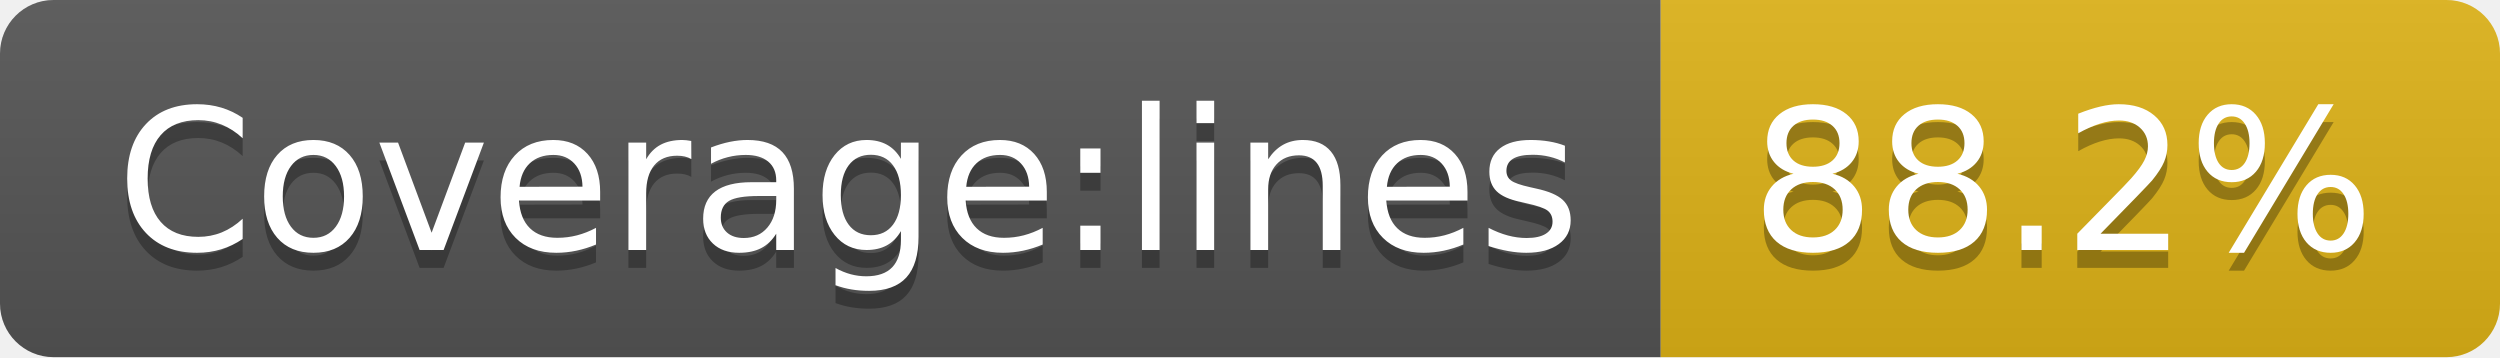
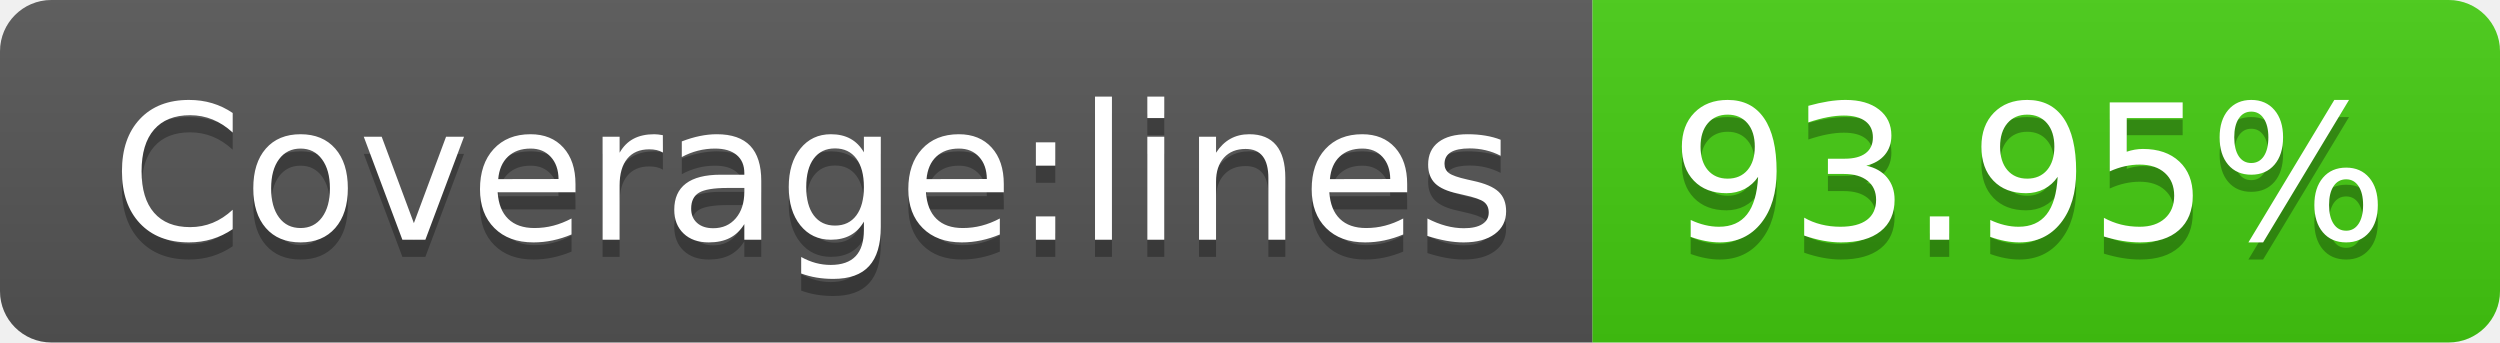
- <svg xmlns="http://www.w3.org/2000/svg" width="140" height="20" role="img" aria-label="Coverage:lines: 88.2%">
+ <svg xmlns="http://www.w3.org/2000/svg" width="146" height="20" role="img" aria-label="Coverage:lines: 93.95%">
  <linearGradient id="s" x2="0" y2="100%">
    <stop offset="0" stop-color="#bbb" stop-opacity=".1" />
    <stop offset="1" stop-opacity=".1" />
  </linearGradient>
  <clipPath id="r">
-     <rect width="140" height="20" rx="3" fill="#fff" />
+     <rect width="146" height="20" rx="3" fill="#fff" />
  </clipPath>
  <g clip-path="url(#r)">
    <rect width="93" height="20" fill="#555" />
-     <rect x="93" width="47" height="20" fill="#dfb317" />
-     <rect width="140" height="20" fill="url(#s)" />
+     <rect x="93" width="53" height="20" fill="#4c1" />
+     <rect width="146" height="20" fill="url(#s)" />
  </g>
  <g fill="#fff" text-anchor="middle" font-family="Verdana,Geneva,DejaVu Sans,sans-serif" text-rendering="geometricPrecision" font-size="110">
    <text aria-hidden="true" x="475" y="150" fill="#010101" fill-opacity=".3" transform="scale(.1)" textLength="830">Coverage:lines</text>
    <text x="475" y="140" transform="scale(.1)" fill="#fff" textLength="830">Coverage:lines</text>
-     <text aria-hidden="true" x="1155" y="150" fill="#010101" fill-opacity=".3" transform="scale(.1)" textLength="370">88.2%</text>
-     <text x="1155" y="140" transform="scale(.1)" fill="#fff" textLength="370">88.2%</text>
+     <text aria-hidden="true" x="1185" y="150" fill="#010101" fill-opacity=".3" transform="scale(.1)" textLength="430">93.95%</text>
+     <text x="1185" y="140" transform="scale(.1)" fill="#fff" textLength="430">93.95%</text>
  </g>
</svg>
